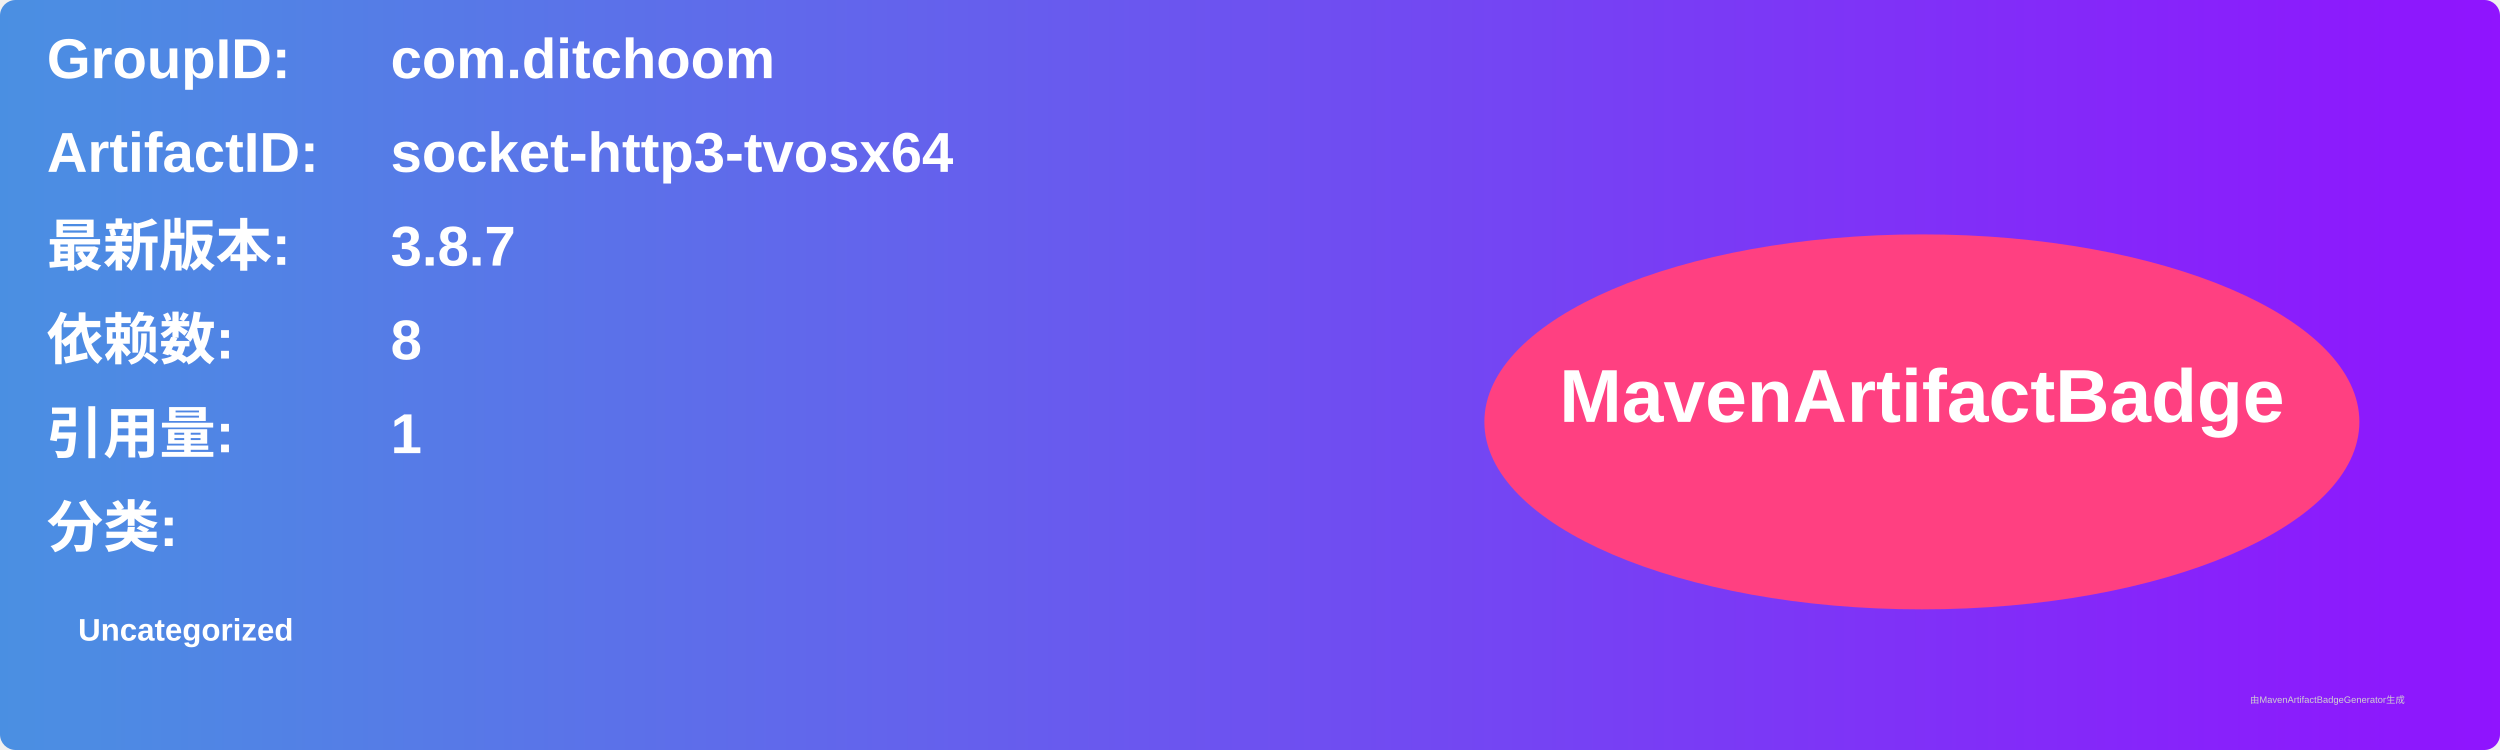
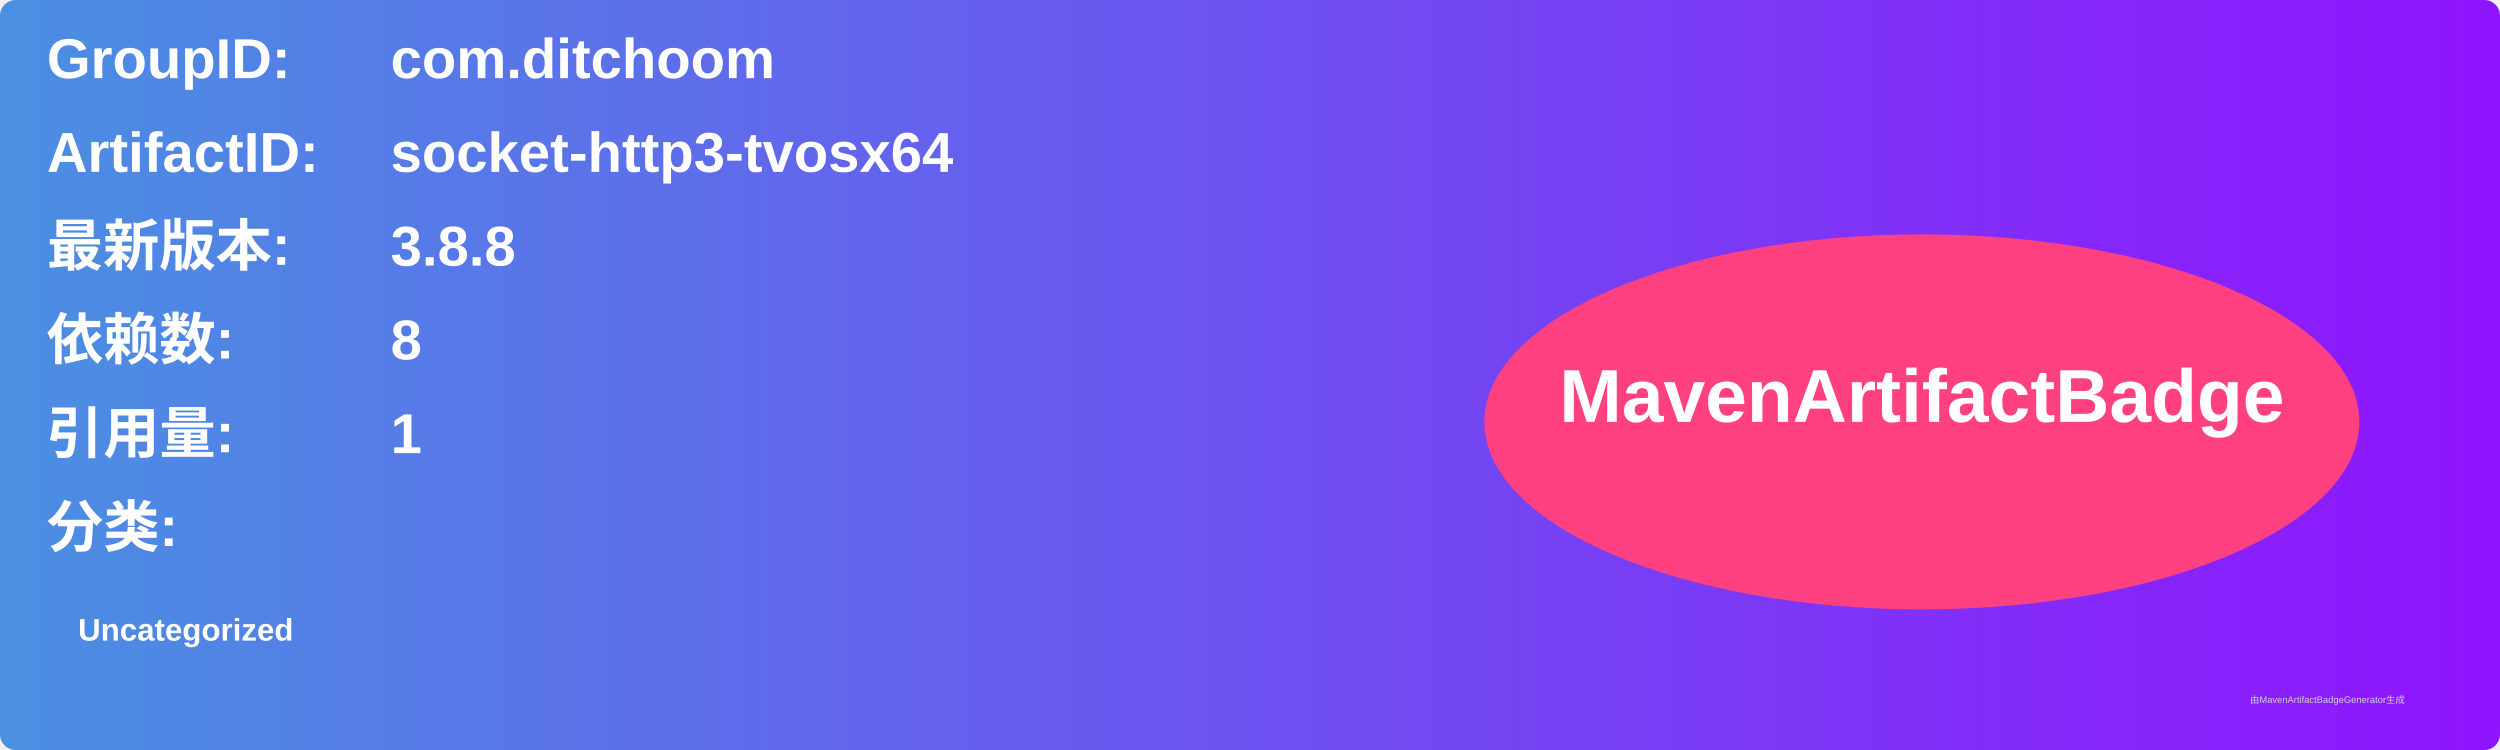
<svg xmlns="http://www.w3.org/2000/svg" width="800" height="240" viewBox="0 0 800 240">
  <linearGradient id="grad" x1="0%" y1="0%" x2="100%" y2="0%">
    <stop offset="0%" stop-color="#4a90e2" />
    <stop offset="100%" stop-color="#9013fe" />
  </linearGradient>
  <rect width="100%" height="100%" rx="5" ry="5" fill="url(#grad)" />
  <g transform="translate(15, 15)">
    <text x="0" y="10" font-family="Arial" font-size="18" fill="white" font-weight="bold" width="260">GroupID:</text>
    <text x="110" y="10" font-family="Arial" font-size="18" fill="white" font-weight="bold" width="460">com.ditchoom</text>
    <text x="0" y="40" font-family="Arial" font-size="18" fill="white" font-weight="bold" width="260">ArtifactID:</text>
    <text x="110" y="40" font-family="Arial" font-size="18" fill="white" font-weight="bold" width="460">socket-http3-tvosx64</text>
    <text x="0" y="70" font-family="Arial" font-size="18" fill="white" font-weight="bold">最新版本:</text>
    <text x="110" y="70" font-family="Arial" font-size="18" fill="white" font-weight="bold">
-       <tspan font-weight="bold">3.8.7</tspan>
+       <tspan font-weight="bold">3.8.8</tspan>
    </text>
    <text x="0" y="100" font-family="Arial" font-size="18" fill="white" font-weight="bold">依赖数: </text>
    <text x="110" y="100" font-family="Arial" font-size="18" fill="white">
      <tspan font-weight="bold">8</tspan>
    </text>
    <text x="0" y="130" font-family="Arial" font-size="18" fill="white" font-weight="bold">引用量: </text>
    <text x="110" y="130" font-family="Arial" font-size="18" fill="white">
      <tspan font-weight="bold">1</tspan>
    </text>
    <text x="0" y="160" font-family="Arial" font-size="18" fill="white" font-weight="bold">分类:</text>
    <text x="10" y="190" font-family="Arial" font-size="10" fill="white">
      <tspan font-weight="bold">Uncategorized</tspan>
    </text>
    <ellipse cx="600" cy="120" rx="140" ry="60" fill="#ff4081" />
    <text x="600" y="120" text-anchor="middle" font-family="Arial" font-size="24" fill="white" font-weight="bold">MavenArtifactBadge</text>
  </g>
  <text x="720" y="225" font-family="Arial" font-size="3" fill="#d0d0d0">由MavenArtifactBadgeGenerator生成</text>
</svg>
